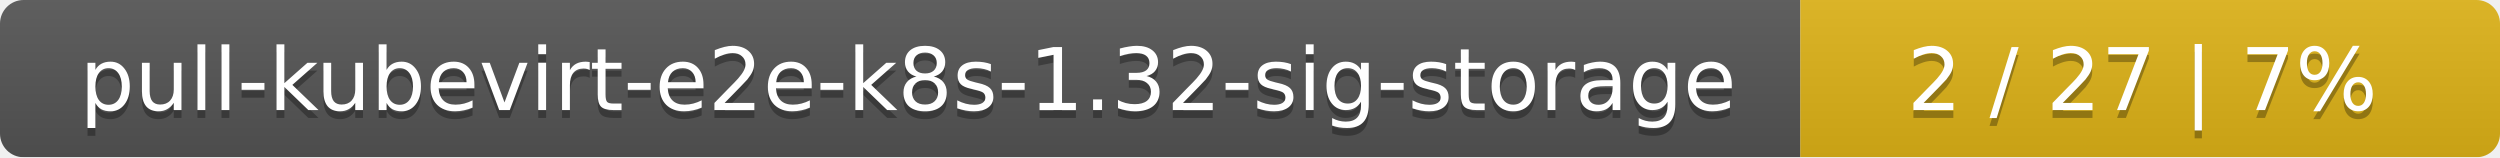
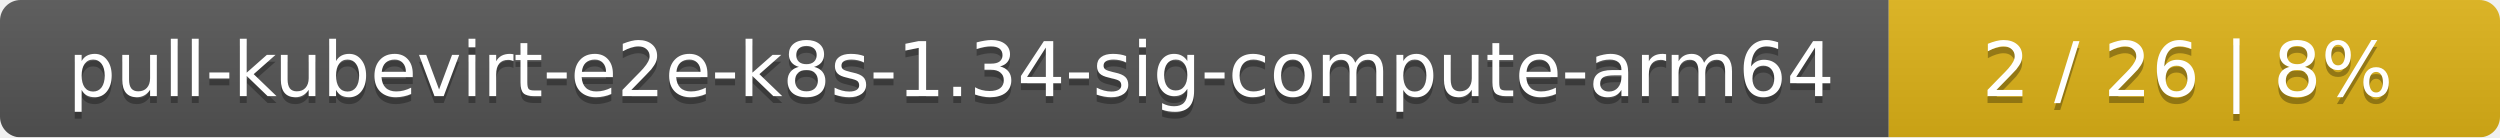
- <svg xmlns="http://www.w3.org/2000/svg" width="318" height="20">
+ <svg xmlns="http://www.w3.org/2000/svg" width="364" height="20">
  <linearGradient id="smooth" x2="0" y2="100%">
    <stop offset="0" stop-color="#bbb" stop-opacity=".1" />
    <stop offset="1" stop-opacity=".1" />
  </linearGradient>
  <mask id="round">
-     <rect width="318" height="20" rx="3" fill="#fff" />
+     <rect width="364" height="20" rx="3" fill="#fff" />
  </mask>
  <g mask="url(#round)">
-     <rect width="229" height="20" fill="#555" />
-     <rect x="229" width="89" height="20" fill="#dfb317" />
-     <rect width="318" height="20" fill="url(#smooth)" />
+     <rect width="275" height="20" fill="#555" />
+     <rect x="275" width="89" height="20" fill="#dfb317" />
+     <rect width="364" height="20" fill="url(#smooth)" />
  </g>
  <g fill="#fff" text-anchor="middle" font-family="DejaVu Sans,Verdana,Geneva,sans-serif" font-size="11">
-     <text x="115.5" y="15" fill="#010101" fill-opacity=".3">pull-kubevirt-e2e-k8s-1.32-sig-storage</text>
-     <text x="115.5" y="14">pull-kubevirt-e2e-k8s-1.32-sig-storage</text>
-     <text x="272.5" y="15" fill="#010101" fill-opacity=".3">2 / 27    |    7%</text>
-     <text x="272.5" y="14">2 / 27    |    7%</text>
+     <text x="138.5" y="15" fill="#010101" fill-opacity=".3">pull-kubevirt-e2e-k8s-1.34-sig-compute-arm64</text>
+     <text x="138.5" y="14">pull-kubevirt-e2e-k8s-1.34-sig-compute-arm64</text>
+     <text x="318.5" y="15" fill="#010101" fill-opacity=".3">2 / 26    |    8%</text>
+     <text x="318.5" y="14">2 / 26    |    8%</text>
  </g>
</svg>
